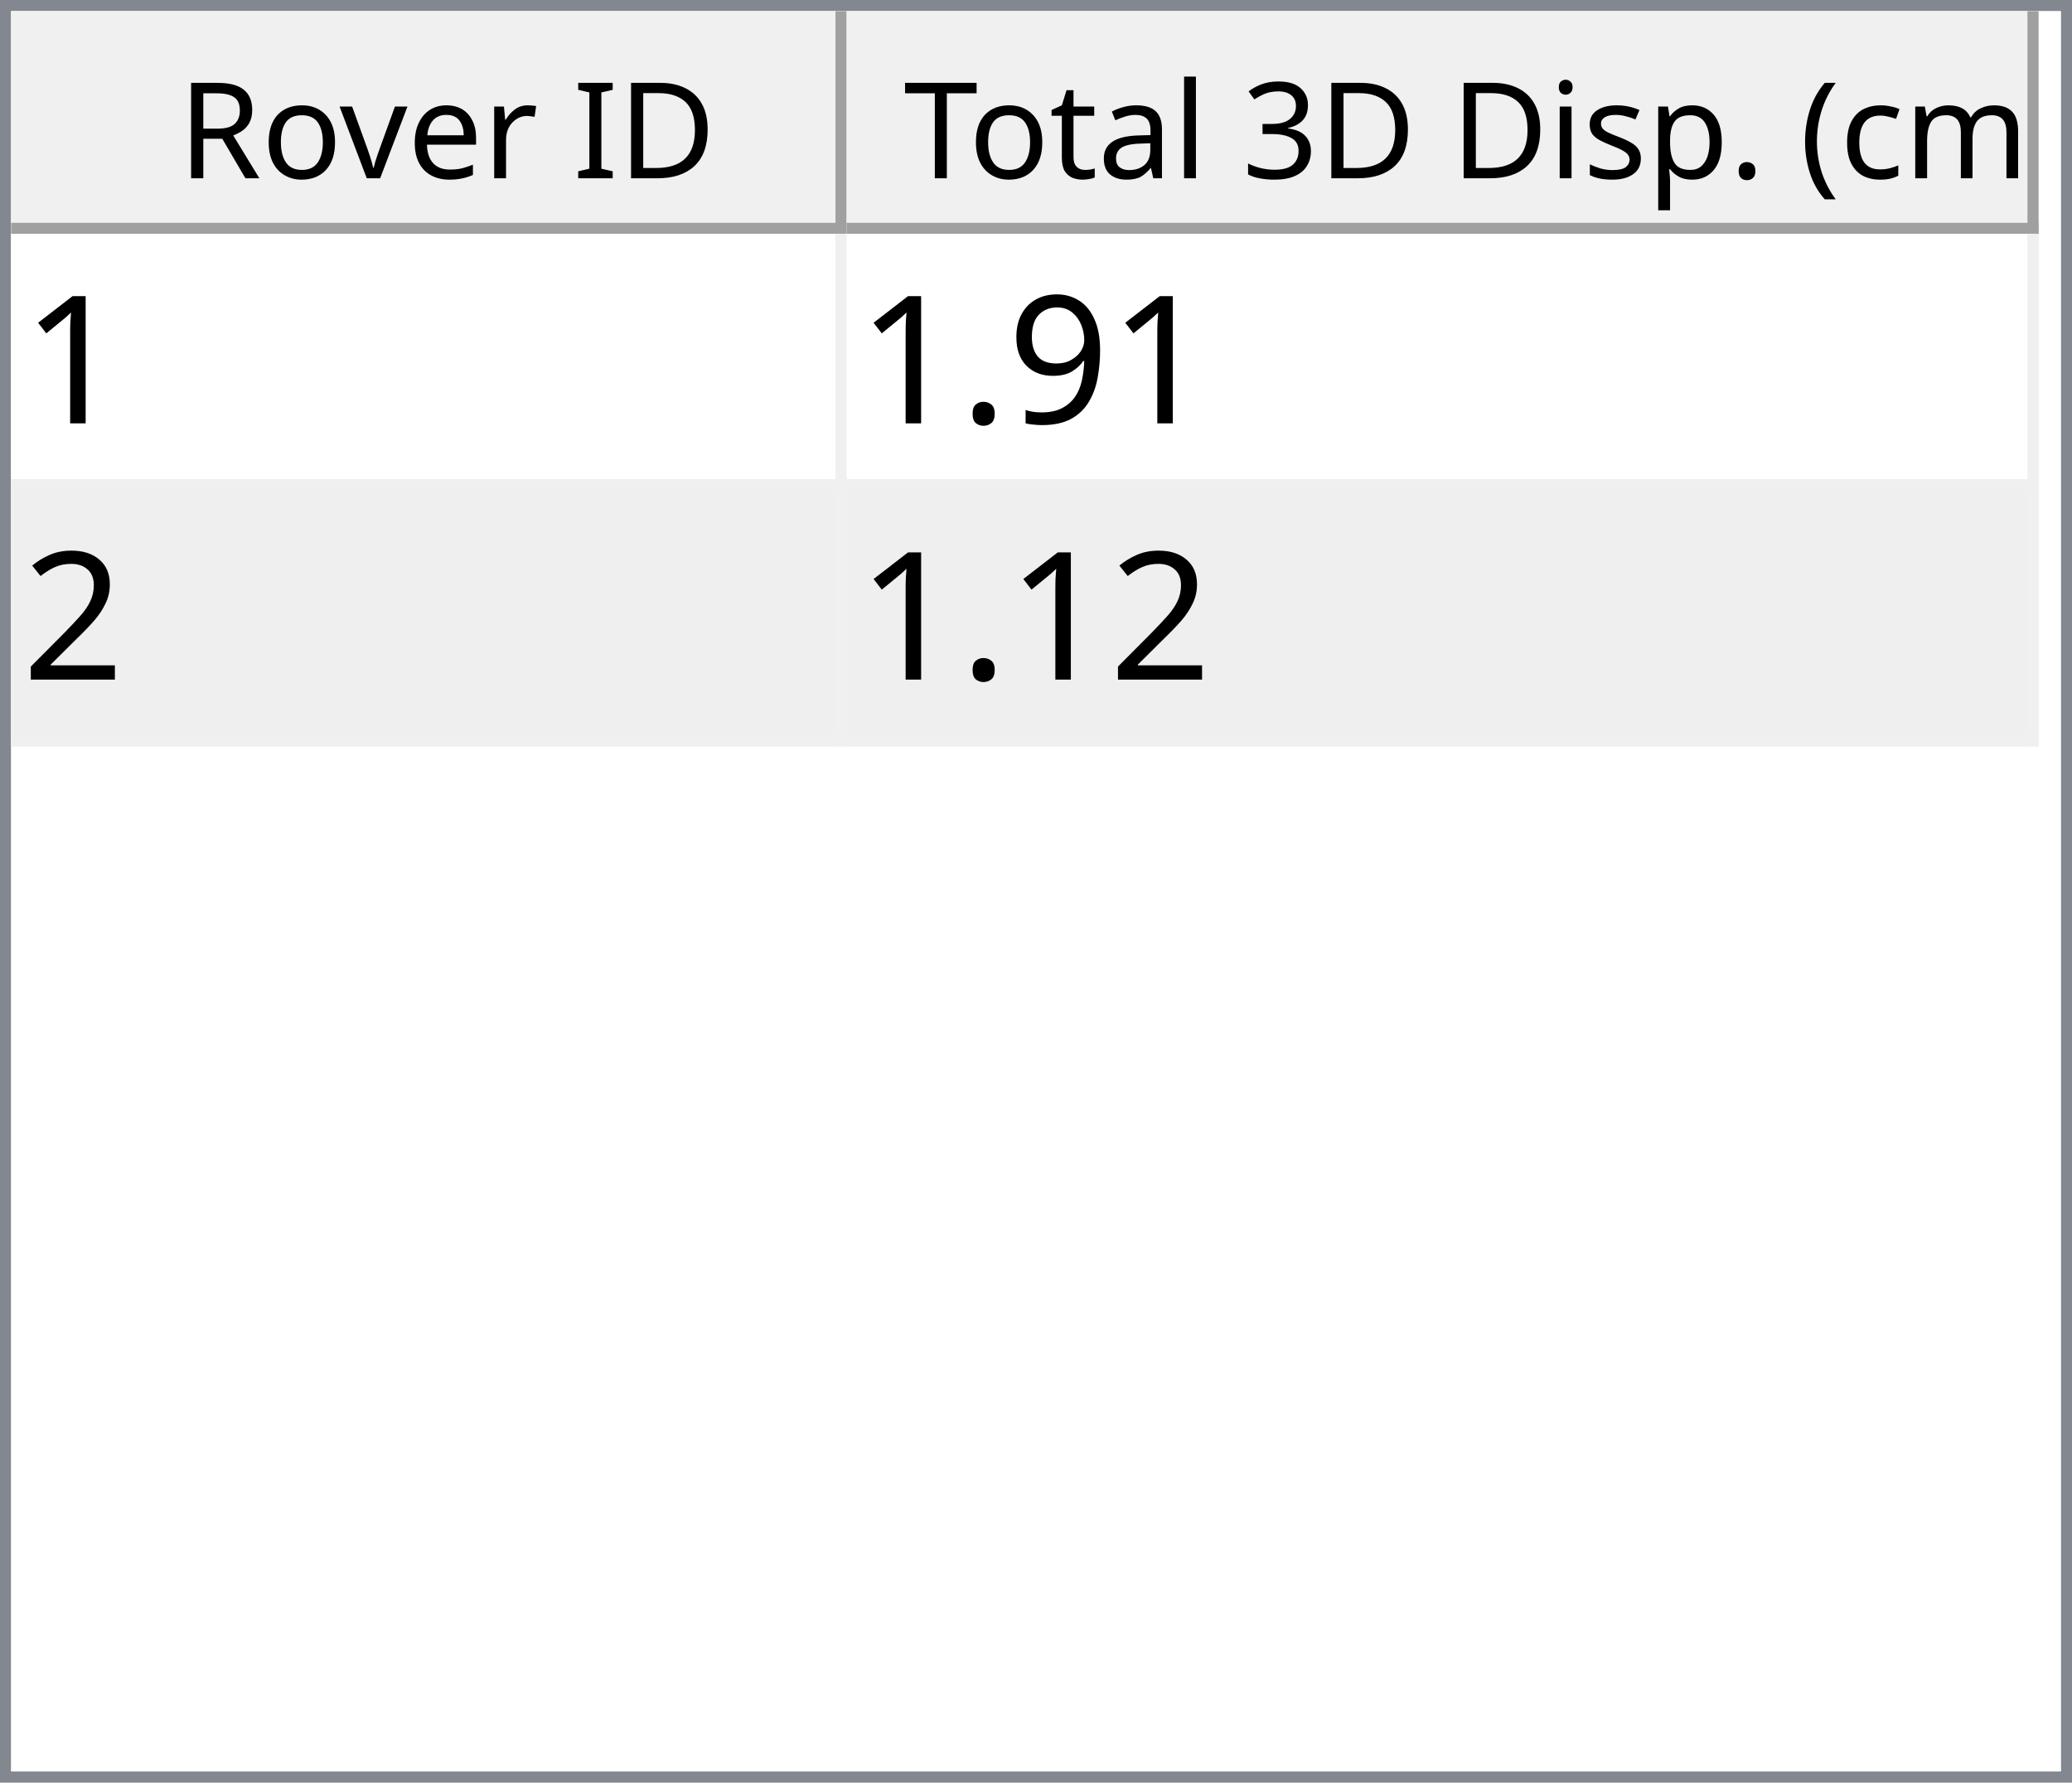
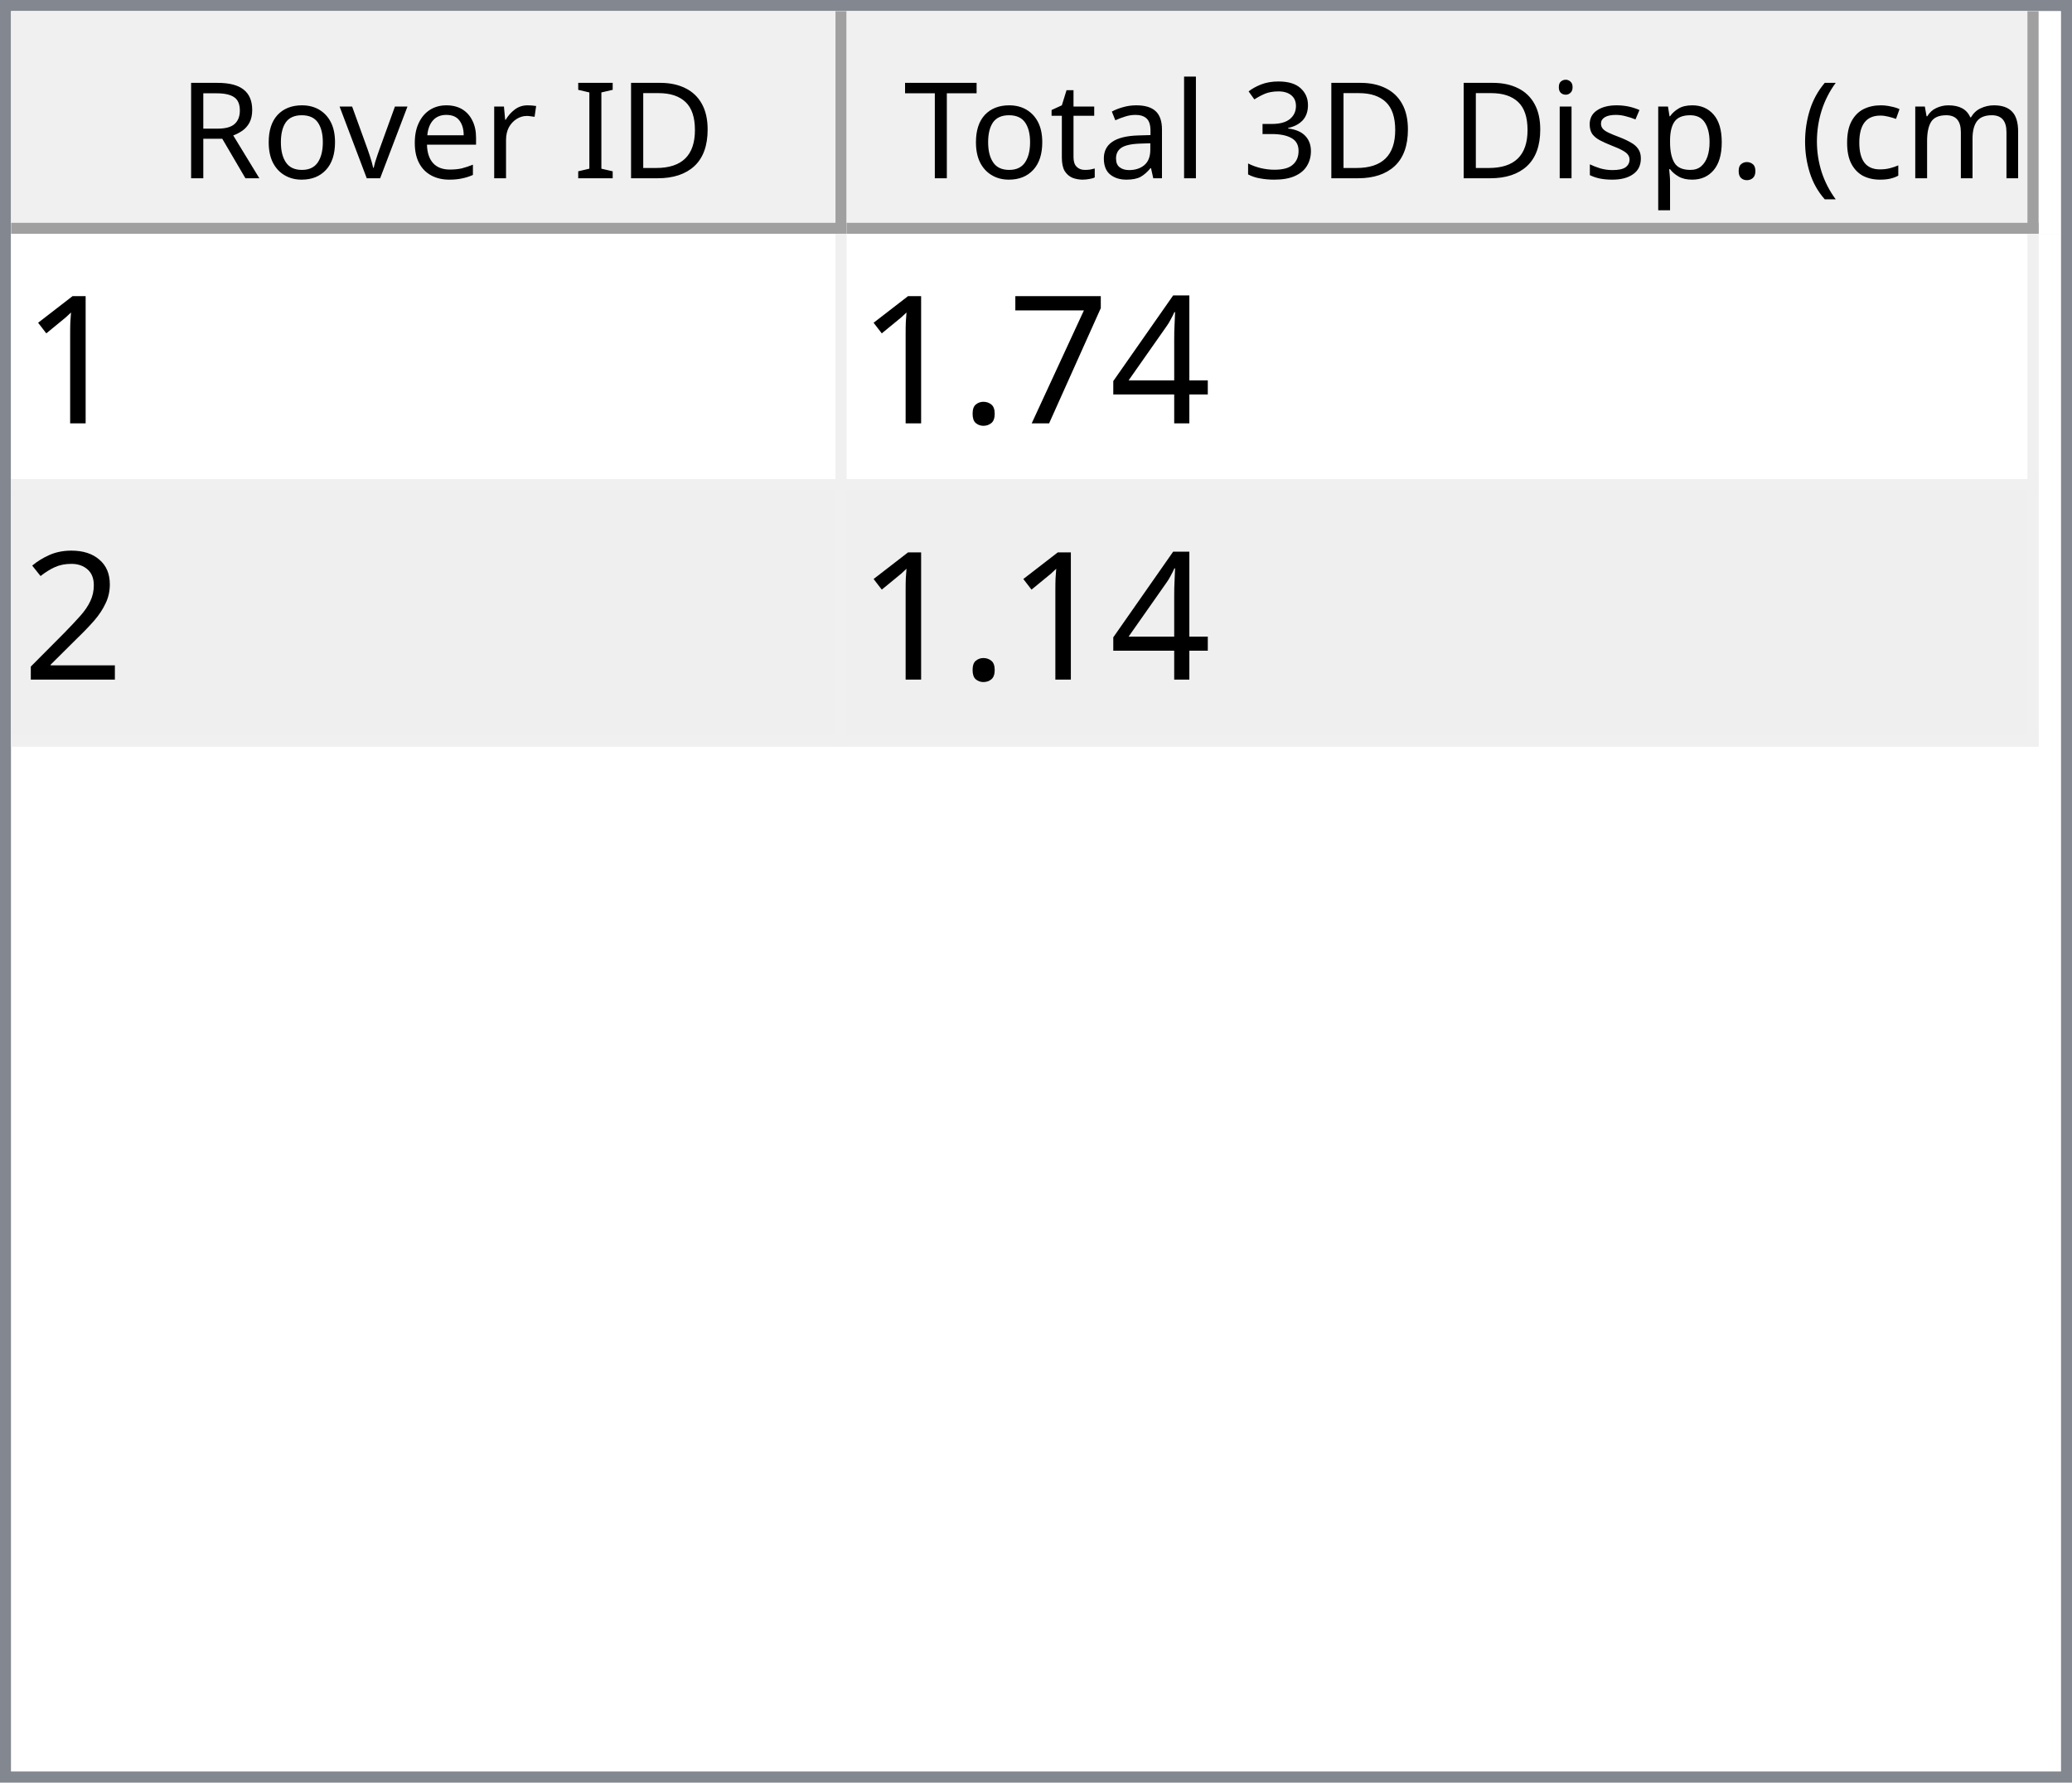
<svg xmlns="http://www.w3.org/2000/svg" style="fill-opacity:1; color-rendering:auto; color-interpolation:auto; text-rendering:auto; stroke:black; stroke-linecap:square; stroke-miterlimit:10; shape-rendering:auto; stroke-opacity:1; fill:black; stroke-dasharray:none; font-weight:normal; stroke-width:1; font-family:'Dialog'; font-style:normal; stroke-linejoin:miter; font-size:12px; stroke-dashoffset:0; image-rendering:auto;" width="186" height="160">
  <defs id="genericDefs" />
  <g>
    <defs id="defs1">
      <clipPath clipPathUnits="userSpaceOnUse" id="clipPath1">
        <path d="M0 0 L186 0 L186 160 L0 160 L0 0 Z" />
      </clipPath>
      <clipPath clipPathUnits="userSpaceOnUse" id="clipPath2">
        <path d="M0 0 L0 160 L186 160 L186 0 Z" />
      </clipPath>
      <clipPath clipPathUnits="userSpaceOnUse" id="clipPath3">
        <path d="M0 0 L0 20 L184 20 L184 0 Z" />
      </clipPath>
      <clipPath clipPathUnits="userSpaceOnUse" id="clipPath4">
        <path d="M0 0 L0 20 L75 20 L75 0 Z" />
      </clipPath>
      <clipPath clipPathUnits="userSpaceOnUse" id="clipPath5">
        <path d="M1 1 L1 19 L74 19 L74 1 Z" />
      </clipPath>
      <clipPath clipPathUnits="userSpaceOnUse" id="clipPath6">
        <path d="M0 0 L0 18 L73 18 L73 0 Z" />
      </clipPath>
      <clipPath clipPathUnits="userSpaceOnUse" id="clipPath7">
        <path d="M-0.5 -0.5 L-0.5 19.5 L74.5 19.5 L74.5 -0.5 Z" />
      </clipPath>
      <clipPath clipPathUnits="userSpaceOnUse" id="clipPath8">
        <path d="M0 0 L0 20 L107 20 L107 0 Z" />
      </clipPath>
      <clipPath clipPathUnits="userSpaceOnUse" id="clipPath9">
        <path d="M1 1 L1 19 L106 19 L106 1 Z" />
      </clipPath>
      <clipPath clipPathUnits="userSpaceOnUse" id="clipPath10">
        <path d="M0 0 L0 18 L105 18 L105 0 Z" />
      </clipPath>
      <clipPath clipPathUnits="userSpaceOnUse" id="clipPath11">
        <path d="M-0.5 -0.5 L-0.5 19.5 L106.5 19.5 L106.5 -0.5 Z" />
      </clipPath>
      <clipPath clipPathUnits="userSpaceOnUse" id="clipPath12">
        <path d="M0 0 L0 138 L184 138 L184 0 Z" />
      </clipPath>
      <clipPath clipPathUnits="userSpaceOnUse" id="clipPath13">
        <path d="M0 0 L0 46 L182 46 L182 0 Z" />
      </clipPath>
      <clipPath clipPathUnits="userSpaceOnUse" id="clipPath14">
        <path d="M-0.5 -0.5 L-0.5 45.5 L181.5 45.5 L181.5 -0.5 Z" />
      </clipPath>
      <clipPath clipPathUnits="userSpaceOnUse" id="clipPath15">
        <path d="M0 0 L0 22 L74 22 L74 0 Z" />
      </clipPath>
      <clipPath clipPathUnits="userSpaceOnUse" id="clipPath16">
        <path d="M0 0 L0 22 L106 22 L106 0 Z" />
      </clipPath>
      <font horiz-adv-x="64.551" id="font1">
        <font-face ascent="107.91" descent="25.098" units-per-em="100" style="font-style:normal; font-family:Segoe UI; font-weight:normal;" />
        <missing-glyph horiz-adv-x="64.551" d="M8.109 0 L8.109 68.266 L56.453 68.266 L56.453 0 L8.109 0 ZM15.328 7.234 L49.219 7.234 L49.219 61.031 L15.328 61.031 L15.328 7.234 Z" />
        <glyph unicode="D" horiz-adv-x="70.117" d="M9.188 0 L9.188 70.016 L28.516 70.016 Q65.531 70.016 65.531 35.891 Q65.531 19.672 55.25 9.836 Q44.969 0 27.734 0 L9.188 0 ZM17.391 62.594 L17.391 7.422 L27.828 7.422 Q41.609 7.422 49.273 14.797 Q56.938 22.172 56.938 35.688 Q56.938 62.594 28.328 62.594 L17.391 62.594 Z" />
        <glyph unicode="I" horiz-adv-x="26.611" d="M17.391 0 L9.188 0 L9.188 70.016 L17.391 70.016 L17.391 0 Z" />
        <glyph unicode=" " horiz-adv-x="27.393" d="" />
        <glyph unicode="r" horiz-adv-x="34.766" d="M34.188 41.891 Q32.078 43.5 28.125 43.5 Q23 43.5 19.555 38.672 Q16.109 33.844 16.109 25.484 L16.109 0 L8.109 0 L8.109 50 L16.109 50 L16.109 39.703 L16.312 39.703 Q18.016 44.969 21.531 47.922 Q25.047 50.875 29.391 50.875 Q32.516 50.875 34.188 50.203 L34.188 41.891 Z" />
        <glyph unicode="e" horiz-adv-x="52.295" d="M48.297 23 L12.984 23 Q13.188 14.656 17.484 10.109 Q21.781 5.562 29.297 5.562 Q37.75 5.562 44.828 11.141 L44.828 3.609 Q38.234 -1.172 27.391 -1.172 Q16.797 -1.172 10.742 5.641 Q4.688 12.453 4.688 24.812 Q4.688 36.469 11.305 43.82 Q17.922 51.172 27.734 51.172 Q37.547 51.172 42.922 44.828 Q48.297 38.484 48.297 27.203 L48.297 23 ZM40.094 29.781 Q40.047 36.719 36.75 40.578 Q33.453 44.438 27.594 44.438 Q21.922 44.438 17.969 40.383 Q14.016 36.328 13.094 29.781 L40.094 29.781 Z" />
        <glyph unicode="v" horiz-adv-x="47.9" d="M47.406 50 L27.484 0 L19.625 0 L0.688 50 L9.469 50 L22.172 13.672 Q23.578 9.672 23.922 6.688 L24.125 6.688 Q24.609 10.453 25.688 13.484 L38.969 50 L47.406 50 Z" />
        <glyph unicode="o" horiz-adv-x="58.594" d="M29 -1.172 Q17.922 -1.172 11.305 5.836 Q4.688 12.844 4.688 24.422 Q4.688 37.016 11.57 44.094 Q18.453 51.172 30.172 51.172 Q41.359 51.172 47.633 44.289 Q53.906 37.406 53.906 25.203 Q53.906 13.234 47.141 6.031 Q40.375 -1.172 29 -1.172 ZM29.594 44.438 Q21.875 44.438 17.383 39.188 Q12.891 33.938 12.891 24.703 Q12.891 15.828 17.43 10.695 Q21.969 5.562 29.594 5.562 Q37.359 5.562 41.531 10.594 Q45.703 15.625 45.703 24.906 Q45.703 34.281 41.531 39.359 Q37.359 44.438 29.594 44.438 Z" />
        <glyph unicode="R" horiz-adv-x="59.814" d="M59.375 0 L49.609 0 L37.891 19.625 Q36.281 22.359 34.766 24.289 Q33.25 26.219 31.664 27.438 Q30.078 28.656 28.25 29.219 Q26.422 29.781 24.125 29.781 L17.391 29.781 L17.391 0 L9.188 0 L9.188 70.016 L30.078 70.016 Q34.672 70.016 38.555 68.867 Q42.438 67.719 45.289 65.375 Q48.141 63.031 49.758 59.547 Q51.375 56.062 51.375 51.375 Q51.375 47.703 50.273 44.656 Q49.172 41.609 47.148 39.211 Q45.125 36.812 42.266 35.133 Q39.406 33.453 35.844 32.516 L35.844 32.328 Q37.594 31.547 38.891 30.547 Q40.188 29.547 41.359 28.18 Q42.531 26.812 43.68 25.078 Q44.828 23.344 46.234 21.047 L59.375 0 ZM17.391 62.594 L17.391 37.203 L28.516 37.203 Q31.594 37.203 34.203 38.133 Q36.812 39.062 38.719 40.797 Q40.625 42.531 41.703 45.047 Q42.781 47.562 42.781 50.688 Q42.781 56.297 39.141 59.445 Q35.5 62.594 28.609 62.594 L17.391 62.594 Z" />
        <glyph unicode=")" horiz-adv-x="30.176" d="M8.297 -15.922 L1.172 -15.922 Q16.406 2.344 16.406 26.812 Q16.406 51.469 1.078 70.016 L8.297 70.016 Q23.531 52.156 23.531 26.703 Q23.531 1.375 8.297 -15.922 Z" />
        <glyph unicode="m" horiz-adv-x="86.133" d="M79.109 0 L71.094 0 L71.094 28.719 Q71.094 37.016 68.531 40.727 Q65.969 44.438 59.906 44.438 Q54.781 44.438 51.195 39.75 Q47.609 35.062 47.609 28.516 L47.609 0 L39.594 0 L39.594 29.688 Q39.594 44.438 28.219 44.438 Q22.953 44.438 19.531 40.016 Q16.109 35.594 16.109 28.516 L16.109 0 L8.109 0 L8.109 50 L16.109 50 L16.109 42.094 L16.312 42.094 Q21.625 51.172 31.844 51.172 Q36.969 51.172 40.773 48.312 Q44.578 45.453 46 40.828 Q51.562 51.172 62.594 51.172 Q79.109 51.172 79.109 30.812 L79.109 0 Z" />
        <glyph unicode="c" horiz-adv-x="46.191" d="M42.188 2.297 Q36.422 -1.172 28.516 -1.172 Q17.828 -1.172 11.258 5.789 Q4.688 12.75 4.688 23.828 Q4.688 36.188 11.766 43.68 Q18.844 51.172 30.672 51.172 Q37.25 51.172 42.281 48.734 L42.281 40.531 Q36.719 44.438 30.375 44.438 Q22.703 44.438 17.797 38.945 Q12.891 33.453 12.891 24.516 Q12.891 15.719 17.508 10.641 Q22.125 5.562 29.891 5.562 Q36.422 5.562 42.188 9.906 L42.188 2.297 Z" />
        <glyph unicode="(" horiz-adv-x="30.176" d="M29.109 -15.922 L21.969 -15.922 Q6.844 1.375 6.844 26.703 Q6.844 52.156 21.969 70.016 L29.203 70.016 Q13.875 51.469 13.875 26.812 Q13.875 2.344 29.109 -15.922 Z" />
        <glyph unicode="." horiz-adv-x="21.68" d="M10.891 -1.078 Q8.641 -1.078 7.055 0.539 Q5.469 2.156 5.469 4.391 Q5.469 6.641 7.055 8.273 Q8.641 9.906 10.891 9.906 Q13.188 9.906 14.797 8.273 Q16.406 6.641 16.406 4.391 Q16.406 2.156 14.797 0.539 Q13.188 -1.078 10.891 -1.078 Z" />
        <glyph unicode="p" horiz-adv-x="58.789" d="M16.312 7.234 L16.109 7.234 L16.109 -23 L8.109 -23 L8.109 50 L16.109 50 L16.109 41.219 L16.312 41.219 Q22.219 51.172 33.594 51.172 Q43.266 51.172 48.688 44.461 Q54.109 37.75 54.109 26.469 Q54.109 13.922 48 6.375 Q41.891 -1.172 31.297 -1.172 Q21.578 -1.172 16.312 7.234 ZM16.109 27.391 L16.109 20.406 Q16.109 14.203 20.141 9.883 Q24.172 5.562 30.375 5.562 Q37.641 5.562 41.773 11.133 Q45.906 16.703 45.906 26.609 Q45.906 34.969 42.047 39.703 Q38.188 44.438 31.594 44.438 Q24.609 44.438 20.359 39.578 Q16.109 34.719 16.109 27.391 Z" />
        <glyph unicode="s" horiz-adv-x="42.432" d="M5.078 1.812 L5.078 10.406 Q11.625 5.562 19.484 5.562 Q30.031 5.562 30.031 12.594 Q30.031 14.594 29.125 15.992 Q28.219 17.391 26.68 18.461 Q25.141 19.531 23.07 20.383 Q21 21.234 18.609 22.172 Q15.281 23.484 12.766 24.828 Q10.25 26.172 8.57 27.859 Q6.891 29.547 6.031 31.695 Q5.172 33.844 5.172 36.719 Q5.172 40.234 6.789 42.945 Q8.406 45.656 11.086 47.484 Q13.766 49.312 17.211 50.242 Q20.656 51.172 24.312 51.172 Q30.812 51.172 35.938 48.922 L35.938 40.828 Q30.422 44.438 23.25 44.438 Q21 44.438 19.195 43.922 Q17.391 43.406 16.094 42.477 Q14.797 41.547 14.086 40.258 Q13.375 38.969 13.375 37.406 Q13.375 35.453 14.086 34.133 Q14.797 32.812 16.164 31.789 Q17.531 30.766 19.484 29.938 Q21.438 29.109 23.922 28.125 Q27.25 26.859 29.883 25.516 Q32.516 24.172 34.375 22.484 Q36.234 20.797 37.234 18.602 Q38.234 16.406 38.234 13.375 Q38.234 9.672 36.602 6.938 Q34.969 4.203 32.234 2.398 Q29.5 0.594 25.93 -0.289 Q22.359 -1.172 18.453 -1.172 Q10.75 -1.172 5.078 1.812 Z" />
        <glyph unicode="i" horiz-adv-x="24.219" d="M12.203 62.703 Q10.062 62.703 8.547 64.164 Q7.031 65.625 7.031 67.875 Q7.031 70.125 8.547 71.609 Q10.062 73.094 12.203 73.094 Q14.406 73.094 15.945 71.609 Q17.484 70.125 17.484 67.875 Q17.484 65.719 15.945 64.211 Q14.406 62.703 12.203 62.703 ZM16.109 0 L8.109 0 L8.109 50 L16.109 50 L16.109 0 Z" />
        <glyph unicode="3" horiz-adv-x="53.906" d="M46.531 19.828 Q46.531 15.094 44.75 11.211 Q42.969 7.328 39.719 4.57 Q36.469 1.812 31.93 0.297 Q27.391 -1.219 21.922 -1.219 Q11.922 -1.219 6 2.594 L6 11.188 Q13.094 5.609 22.219 5.609 Q25.875 5.609 28.828 6.539 Q31.781 7.469 33.906 9.227 Q36.031 10.984 37.18 13.477 Q38.328 15.969 38.328 19.094 Q38.328 32.812 18.797 32.812 L12.984 32.812 L12.984 39.594 L18.5 39.594 Q35.797 39.594 35.797 52.484 Q35.797 64.406 22.609 64.406 Q15.188 64.406 8.688 59.422 L8.688 67.188 Q15.375 71.188 24.609 71.188 Q29 71.188 32.57 69.969 Q36.141 68.75 38.68 66.555 Q41.219 64.359 42.609 61.281 Q44 58.203 44 54.5 Q44 40.672 30.031 36.719 L30.031 36.531 Q33.594 36.141 36.625 34.797 Q39.656 33.453 41.852 31.305 Q44.047 29.156 45.289 26.25 Q46.531 23.344 46.531 19.828 Z" />
        <glyph unicode="l" horiz-adv-x="24.219" d="M16.109 0 L8.109 0 L8.109 74.031 L16.109 74.031 L16.109 0 Z" />
        <glyph unicode="a" horiz-adv-x="50.879" d="M43.891 0 L35.891 0 L35.891 7.812 L35.688 7.812 Q30.469 -1.172 20.312 -1.172 Q12.844 -1.172 8.617 2.781 Q4.391 6.734 4.391 13.281 Q4.391 27.297 20.906 29.594 L35.891 31.688 Q35.891 44.438 25.594 44.438 Q16.547 44.438 9.281 38.281 L9.281 46.484 Q16.656 51.172 26.266 51.172 Q43.891 51.172 43.891 32.516 L43.891 0 ZM35.891 25.297 L23.828 23.641 Q18.266 22.859 15.43 20.875 Q12.594 18.891 12.594 13.875 Q12.594 10.203 15.211 7.883 Q17.828 5.562 22.172 5.562 Q28.125 5.562 32.008 9.742 Q35.891 13.922 35.891 20.312 L35.891 25.297 Z" />
        <glyph unicode="t" horiz-adv-x="33.887" d="M31.297 0.484 Q28.469 -1.078 23.828 -1.078 Q10.688 -1.078 10.688 13.578 L10.688 43.172 L2.094 43.172 L2.094 50 L10.688 50 L10.688 62.203 L18.703 64.797 L18.703 50 L31.297 50 L31.297 43.172 L18.703 43.172 L18.703 14.984 Q18.703 9.969 20.414 7.82 Q22.125 5.672 26.078 5.672 Q29.109 5.672 31.297 7.328 L31.297 0.484 Z" />
        <glyph unicode="T" horiz-adv-x="52.393" d="M50.594 62.594 L30.375 62.594 L30.375 0 L22.172 0 L22.172 62.594 L2 62.594 L2 70.016 L50.594 70.016 L50.594 62.594 Z" />
      </font>
      <font horiz-adv-x="75.0" id="font2">
        <font-face ascent="100.537" descent="21.973" units-per-em="100" style="font-style:normal; font-family:sans-serif; font-weight:normal;" />
        <missing-glyph horiz-adv-x="75.0" d="M12.5 0 L12.5 62.5 L62.5 62.5 L62.5 0 L12.5 0 ZM14.062 1.562 L60.938 1.562 L60.938 60.938 L14.062 60.938 L14.062 1.562 Z" />
        <glyph unicode="1" horiz-adv-x="55.615" d="M37.25 0 L28.469 0 L28.469 56 Q25.297 52.984 20.141 49.953 Q14.984 46.922 10.891 45.406 L10.891 53.906 Q18.266 57.375 23.781 62.305 Q29.297 67.234 31.594 71.875 L37.25 71.875 L37.25 0 Z" />
-         <glyph unicode="9" horiz-adv-x="55.615" d="M5.469 16.547 L13.922 17.328 Q14.984 11.375 18.016 8.688 Q21.047 6 25.781 6 Q29.828 6 32.883 7.859 Q35.938 9.719 37.891 12.82 Q39.844 15.922 41.164 21.195 Q42.484 26.469 42.484 31.938 Q42.484 32.516 42.438 33.688 Q39.797 29.5 35.234 26.883 Q30.672 24.266 25.344 24.266 Q16.453 24.266 10.305 30.711 Q4.156 37.156 4.156 47.703 Q4.156 58.594 10.578 65.234 Q17 71.875 26.656 71.875 Q33.641 71.875 39.43 68.117 Q45.219 64.359 48.219 57.398 Q51.219 50.438 51.219 37.25 Q51.219 23.531 48.242 15.406 Q45.266 7.281 39.383 3.031 Q33.5 -1.219 25.594 -1.219 Q17.188 -1.219 11.867 3.445 Q6.547 8.109 5.469 16.547 ZM41.453 48.141 Q41.453 55.719 37.43 60.156 Q33.406 64.594 27.734 64.594 Q21.875 64.594 17.531 59.812 Q13.188 55.031 13.188 47.406 Q13.188 40.578 17.312 36.305 Q21.438 32.031 27.484 32.031 Q33.594 32.031 37.523 36.305 Q41.453 40.578 41.453 48.141 Z" />
+         <glyph unicode="4" horiz-adv-x="55.615" d="M32.328 0 L32.328 17.141 L1.266 17.141 L1.266 25.203 L33.938 71.578 L41.109 71.578 L41.109 25.203 L50.781 25.203 L50.781 17.141 L41.109 17.141 L41.109 0 L32.328 0 ZM32.328 25.203 L32.328 57.469 L9.906 25.203 L32.328 25.203 Z" />
+         <glyph unicode="7" horiz-adv-x="55.615" d="M4.734 62.203 L4.734 70.656 L51.078 70.656 L51.078 63.812 Q44.234 56.547 37.523 44.484 Q30.812 32.422 27.156 19.672 Q24.516 10.688 23.781 0 L14.75 0 Q14.891 8.453 18.062 20.414 Q21.234 32.375 27.172 43.484 Q33.109 54.594 39.797 62.203 L4.734 62.203 Z" />
        <glyph unicode="." horiz-adv-x="27.783" d="M9.078 0 L9.078 10.016 L19.094 10.016 L19.094 0 L9.078 0 Z" />
        <glyph unicode="2" horiz-adv-x="55.615" d="M50.344 8.453 L50.344 0 L3.031 0 Q2.938 3.172 4.047 6.109 Q5.859 10.938 9.836 15.625 Q13.812 20.312 21.344 26.469 Q33.016 36.031 37.117 41.625 Q41.219 47.219 41.219 52.203 Q41.219 57.422 37.477 61.008 Q33.734 64.594 27.734 64.594 Q21.391 64.594 17.578 60.789 Q13.766 56.984 13.719 50.25 L4.688 51.172 Q5.609 61.281 11.664 66.578 Q17.719 71.875 27.938 71.875 Q38.234 71.875 44.242 66.164 Q50.25 60.453 50.25 52 Q50.25 47.703 48.492 43.555 Q46.734 39.406 42.656 34.812 Q38.578 30.219 29.109 22.219 Q21.188 15.578 18.945 13.211 Q16.703 10.844 15.234 8.453 L50.344 8.453 Z" />
      </font>
    </defs>
    <g style="fill:white; stroke:white;">
      <rect x="0" y="0" width="186" style="clip-path:url(#clipPath1); stroke:none;" height="160" />
    </g>
    <g style="fill:white; text-rendering:optimizeSpeed; color-rendering:optimizeSpeed; image-rendering:optimizeSpeed; shape-rendering:crispEdges; stroke:white; color-interpolation:sRGB;">
      <rect x="0" width="186" height="160" y="0" style="stroke:none;" />
      <path style="stroke:none;" d="M0 160 L186 160 L186 0 L0 0 Z" />
    </g>
    <g style="fill:rgb(240,240,240); font-family:'Segoe UI'; stroke:rgb(240,240,240);">
      <rect x="0" y="0" width="186" style="clip-path:url(#clipPath2); stroke:none;" height="160" />
    </g>
    <g style="fill:rgb(130,135,144); font-family:'Segoe UI'; stroke:rgb(130,135,144);">
      <path d="M0 0 L186 0 L186 160 L0 160 L0 0 ZM1 1 L185 1 L185 159 L1 159 L1 1 Z" style="fill-rule:evenodd; clip-path:url(#clipPath2); stroke:none;" />
    </g>
    <g style="fill:white; font-family:'Segoe UI'; stroke:white;" transform="translate(1,1)">
      <rect x="0" y="0" width="184" style="clip-path:url(#clipPath3); stroke:none;" height="20" />
    </g>
    <g style="fill:rgb(240,240,240); font-family:'Segoe UI'; stroke:rgb(240,240,240);" transform="translate(1,1)">
      <rect x="0" y="0" width="75" style="clip-path:url(#clipPath4); stroke:none;" height="20" />
    </g>
    <g style="font-family:'Segoe UI';" transform="translate(2,2)">
      <text x="14" xml:space="preserve" y="14" style="clip-path:url(#clipPath6); stroke:none;">Rover ID</text>
    </g>
    <g style="fill:rgb(160,160,160); font-family:'Segoe UI'; stroke:rgb(160,160,160); stroke-linejoin:bevel;" transform="translate(1.5,1.5)">
      <line x1="74" x2="74" y1="0" style="fill:none; clip-path:url(#clipPath7);" y2="19" />
    </g>
    <g style="fill:rgb(160,160,160); font-family:'Segoe UI'; stroke:rgb(160,160,160); stroke-linejoin:bevel;" transform="matrix(1,0,0,1,1,1) translate(0.5,0.5)">
      <line x1="0" x2="74" y1="19" style="fill:none; clip-path:url(#clipPath7);" y2="19" />
    </g>
    <g style="fill:rgb(240,240,240); font-family:'Segoe UI'; stroke:rgb(240,240,240);" transform="translate(76,1)">
      <rect x="0" y="0" width="107" style="clip-path:url(#clipPath8); stroke:none;" height="20" />
    </g>
    <g style="font-family:'Segoe UI';" transform="translate(77,2)">
      <text x="1" xml:space="preserve" y="14" style="clip-path:url(#clipPath10); stroke:none;"> Total 3D Disp. (cm)</text>
    </g>
    <g style="fill:rgb(160,160,160); font-family:'Segoe UI'; stroke:rgb(160,160,160); stroke-linejoin:bevel;" transform="translate(76.5,1.5)">
      <line x1="106" x2="106" y1="0" style="fill:none; clip-path:url(#clipPath11);" y2="19" />
    </g>
    <g style="fill:rgb(160,160,160); font-family:'Segoe UI'; stroke:rgb(160,160,160); stroke-linejoin:bevel;" transform="matrix(1,0,0,1,76,1) translate(0.5,0.5)">
      <line x1="0" x2="106" y1="19" style="fill:none; clip-path:url(#clipPath11);" y2="19" />
    </g>
    <g style="fill:white; font-family:'Segoe UI'; stroke:white;" transform="translate(1,21)">
      <rect x="0" y="0" width="184" style="clip-path:url(#clipPath12); stroke:none;" height="138" />
    </g>
    <g style="fill:rgb(240,240,240); font-size:16px; font-family:sans-serif; stroke:rgb(240,240,240);" transform="translate(1,21)">
      <rect x="0" y="0" width="182" style="clip-path:url(#clipPath13); stroke:none;" height="46" />
      <line transform="translate(0.5,0.5)" x1="0" x2="181" y1="22" style="clip-path:url(#clipPath14); fill:none; stroke-linejoin:bevel;" y2="22" />
    </g>
    <g transform="matrix(1,0,0,1,1,21) translate(0.5,0.5)" style="fill:rgb(240,240,240); font-size:16px; font-family:sans-serif; stroke:rgb(240,240,240); stroke-linejoin:bevel;">
      <line x1="0" x2="181" y1="45" style="fill:none; clip-path:url(#clipPath14);" y2="45" />
    </g>
    <g transform="matrix(1,0,0,1,1,21) translate(0.5,0.5)" style="fill:rgb(240,240,240); font-size:16px; font-family:sans-serif; stroke:rgb(240,240,240); stroke-linejoin:bevel;">
      <line x1="74" x2="74" y1="0" style="fill:none; clip-path:url(#clipPath14);" y2="45" />
    </g>
    <g transform="matrix(1,0,0,1,1,21) translate(0.5,0.5)" style="fill:rgb(240,240,240); font-size:16px; font-family:sans-serif; stroke:rgb(240,240,240); stroke-linejoin:bevel;">
      <line x1="181" x2="181" y1="0" style="fill:none; clip-path:url(#clipPath14);" y2="45" />
    </g>
    <g style="fill:white; font-size:16px; font-family:sans-serif; stroke:white;" transform="matrix(1,0,0,1,1,21)">
      <rect x="0" y="0" width="74" style="clip-path:url(#clipPath15); stroke:none;" height="22" />
      <text x="1" y="17" style="fill:black; clip-path:url(#clipPath15); stroke:none;" xml:space="preserve">1</text>
    </g>
    <g style="fill:white; font-size:16px; font-family:sans-serif; stroke:white;" transform="matrix(1,0,0,1,1,21) translate(75,0)">
      <rect x="0" y="0" width="106" style="clip-path:url(#clipPath16); stroke:none;" height="22" />
-       <text x="1" y="17" style="fill:black; clip-path:url(#clipPath16); stroke:none;" xml:space="preserve">1.91</text>
+       <text x="1" y="17" style="fill:black; clip-path:url(#clipPath16); stroke:none;" xml:space="preserve">1.74</text>
    </g>
    <g style="fill:rgb(239,239,239); font-size:16px; font-family:sans-serif; stroke:rgb(239,239,239);" transform="matrix(1,0,0,1,1,21) translate(0,23)">
      <rect x="0" y="0" width="74" style="clip-path:url(#clipPath15); stroke:none;" height="22" />
      <text x="1" y="17" style="fill:black; clip-path:url(#clipPath15); stroke:none;" xml:space="preserve">2</text>
    </g>
    <g style="fill:rgb(239,239,239); font-size:16px; font-family:sans-serif; stroke:rgb(239,239,239);" transform="matrix(1,0,0,1,1,21) translate(75,23)">
      <rect x="0" y="0" width="106" style="clip-path:url(#clipPath16); stroke:none;" height="22" />
-       <text x="1" y="17" style="fill:black; clip-path:url(#clipPath16); stroke:none;" xml:space="preserve">1.12</text>
+       <text x="1" y="17" style="fill:black; clip-path:url(#clipPath16); stroke:none;" xml:space="preserve">1.14</text>
    </g>
  </g>
</svg>
